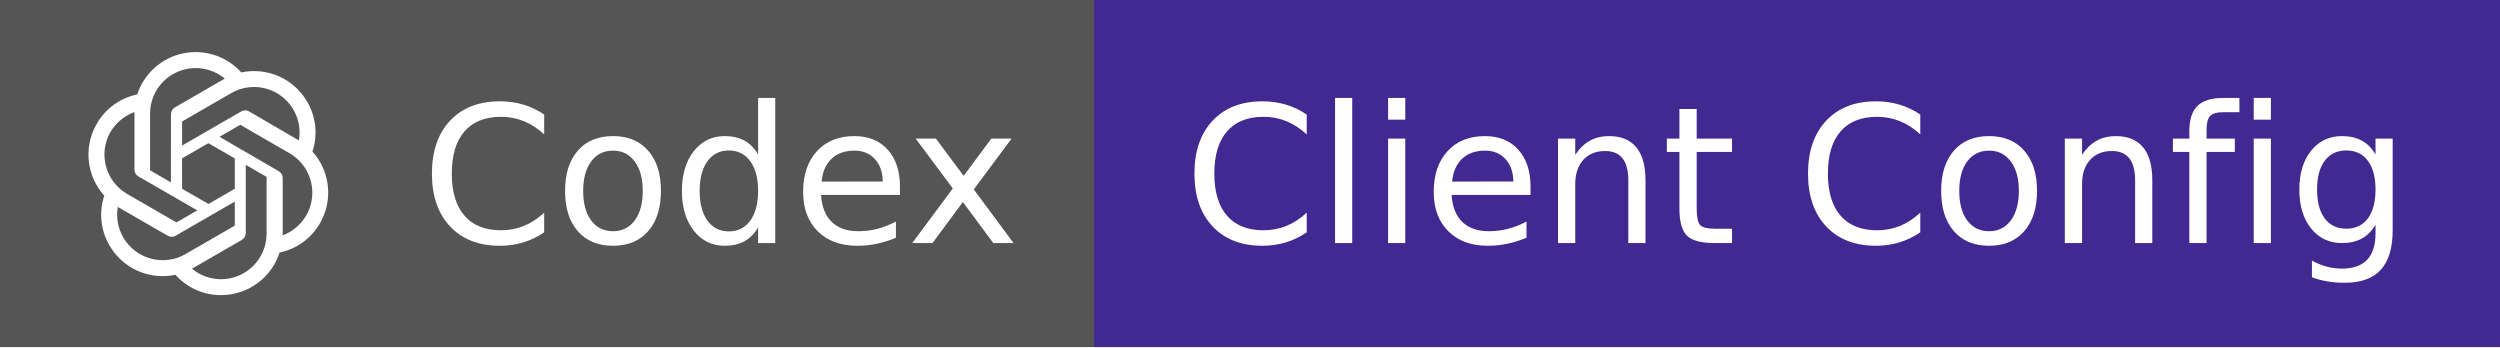
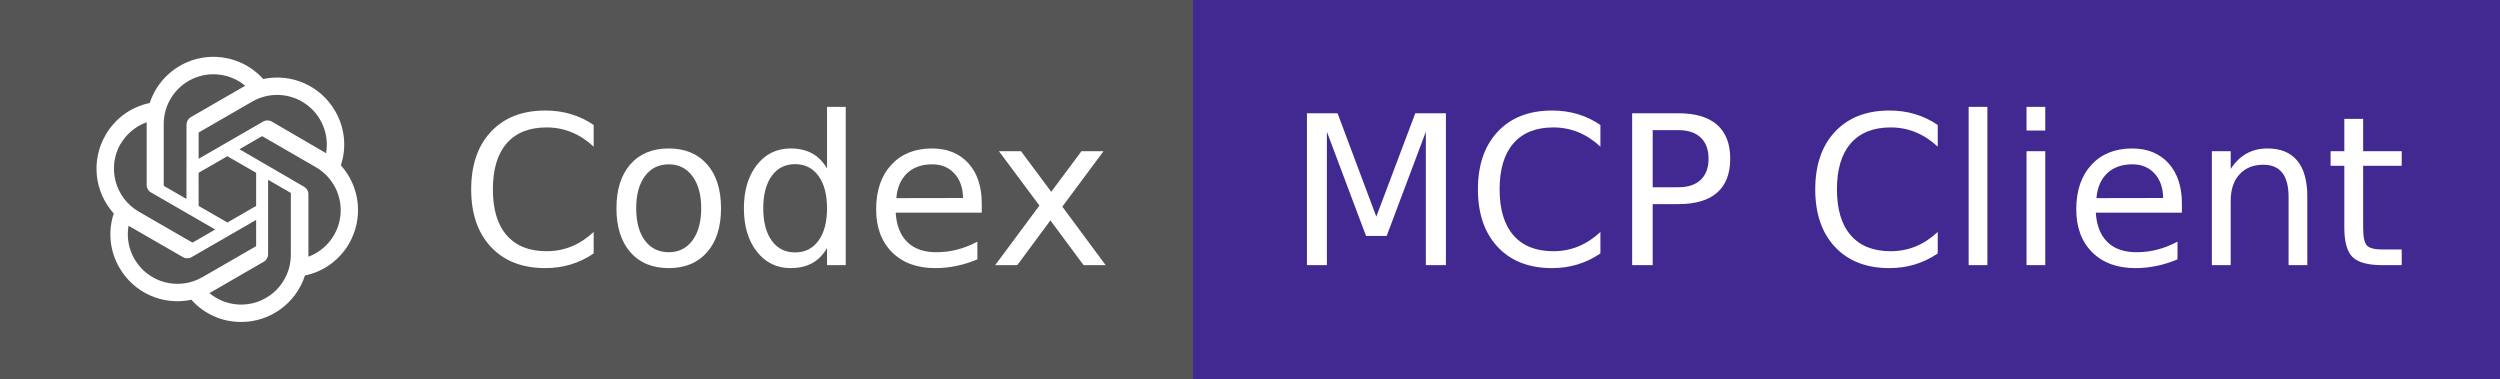
- <svg xmlns="http://www.w3.org/2000/svg" width="144" height="20" role="img" aria-label="Codex: Client Config">
+ <svg xmlns="http://www.w3.org/2000/svg" width="132" height="20" role="img" aria-label="Codex: MCP Client">
  <g shape-rendering="crispEdges">
    <rect width="63" height="20" fill="#555" />
-     <rect x="63" width="81" height="20" fill="#412991" />
+     <rect x="63" width="69" height="20" fill="#412991" />
  </g>
  <g fill="#fff" text-anchor="middle" font-family="DejaVu Sans" text-rendering="geometricPrecision" font-size="110">
    <g transform="translate(5 3) scale(.5833)">
      <path d="M22.282 9.821a5.985 5.985 0 0 0-.516-4.911 6.046 6.046 0 0 0-6.51-2.9A6.065 6.065 0 0 0 4.981 4.182a5.985 5.985 0 0 0-3.998 2.9 6.046 6.046 0 0 0 .743 7.097 5.98 5.98 0 0 0 .511 4.911 6.051 6.051 0 0 0 6.515 2.9A5.985 5.985 0 0 0 13.26 24a6.056 6.056 0 0 0 5.772-4.206 5.989 5.989 0 0 0 3.998-2.9 6.056 6.056 0 0 0-.748-7.073zm-9.022 12.608a4.476 4.476 0 0 1-2.876-1.041l.142-.08 4.778-2.758a.795.795 0 0 0 .393-.681v-6.737l2.02 1.169a.071.071 0 0 1 .038.052v5.583a4.504 4.504 0 0 1-4.495 4.494zm-9.661-4.125a4.471 4.471 0 0 1-.535-3.014l.142.085 4.783 2.758a.771.771 0 0 0 .781 0l5.843-3.369v2.332a.08.08 0 0 1-.033.061L9.74 19.95a4.499 4.499 0 0 1-6.141-1.646zM2.341 7.896a4.485 4.485 0 0 1 2.365-1.973V11.6a.766.766 0 0 0 .388.676l5.814 3.354-2.02 1.169a.076.076 0 0 1-.071 0l-4.83-2.787A4.504 4.504 0 0 1 2.341 7.872zm16.596 3.856L13.104 8.364 15.119 7.2a.076.076 0 0 1 .071 0l4.83 2.791a4.494 4.494 0 0 1-.676 8.104v-5.677a.79.79 0 0 0-.407-.667zm2.011-3.023l-.142-.085-4.774-2.782a.776.776 0 0 0-.785 0L9.409 9.23V6.897a.066.066 0 0 1 .028-.061l4.83-2.787a4.499 4.499 0 0 1 6.68 4.66zM8.306 12.863l-2.02-1.164a.08.08 0 0 1-.038-.057V6.074a4.499 4.499 0 0 1 7.376-3.454l-.142.081L8.704 5.459a.795.795 0 0 0-.393.681zm1.098-2.365l2.602-1.5 2.607 1.5v2.999l-2.597 1.5-2.607-1.5Z" />
    </g>
    <text x="415" y="140" textLength="350" transform="scale(.1)">Codex</text>
-     <text x="1035" y="140" textLength="710" transform="scale(.1)">Client Config</text>
+     <text x="975" y="140" textLength="590" transform="scale(.1)">MCP Client</text>
  </g>
</svg>
